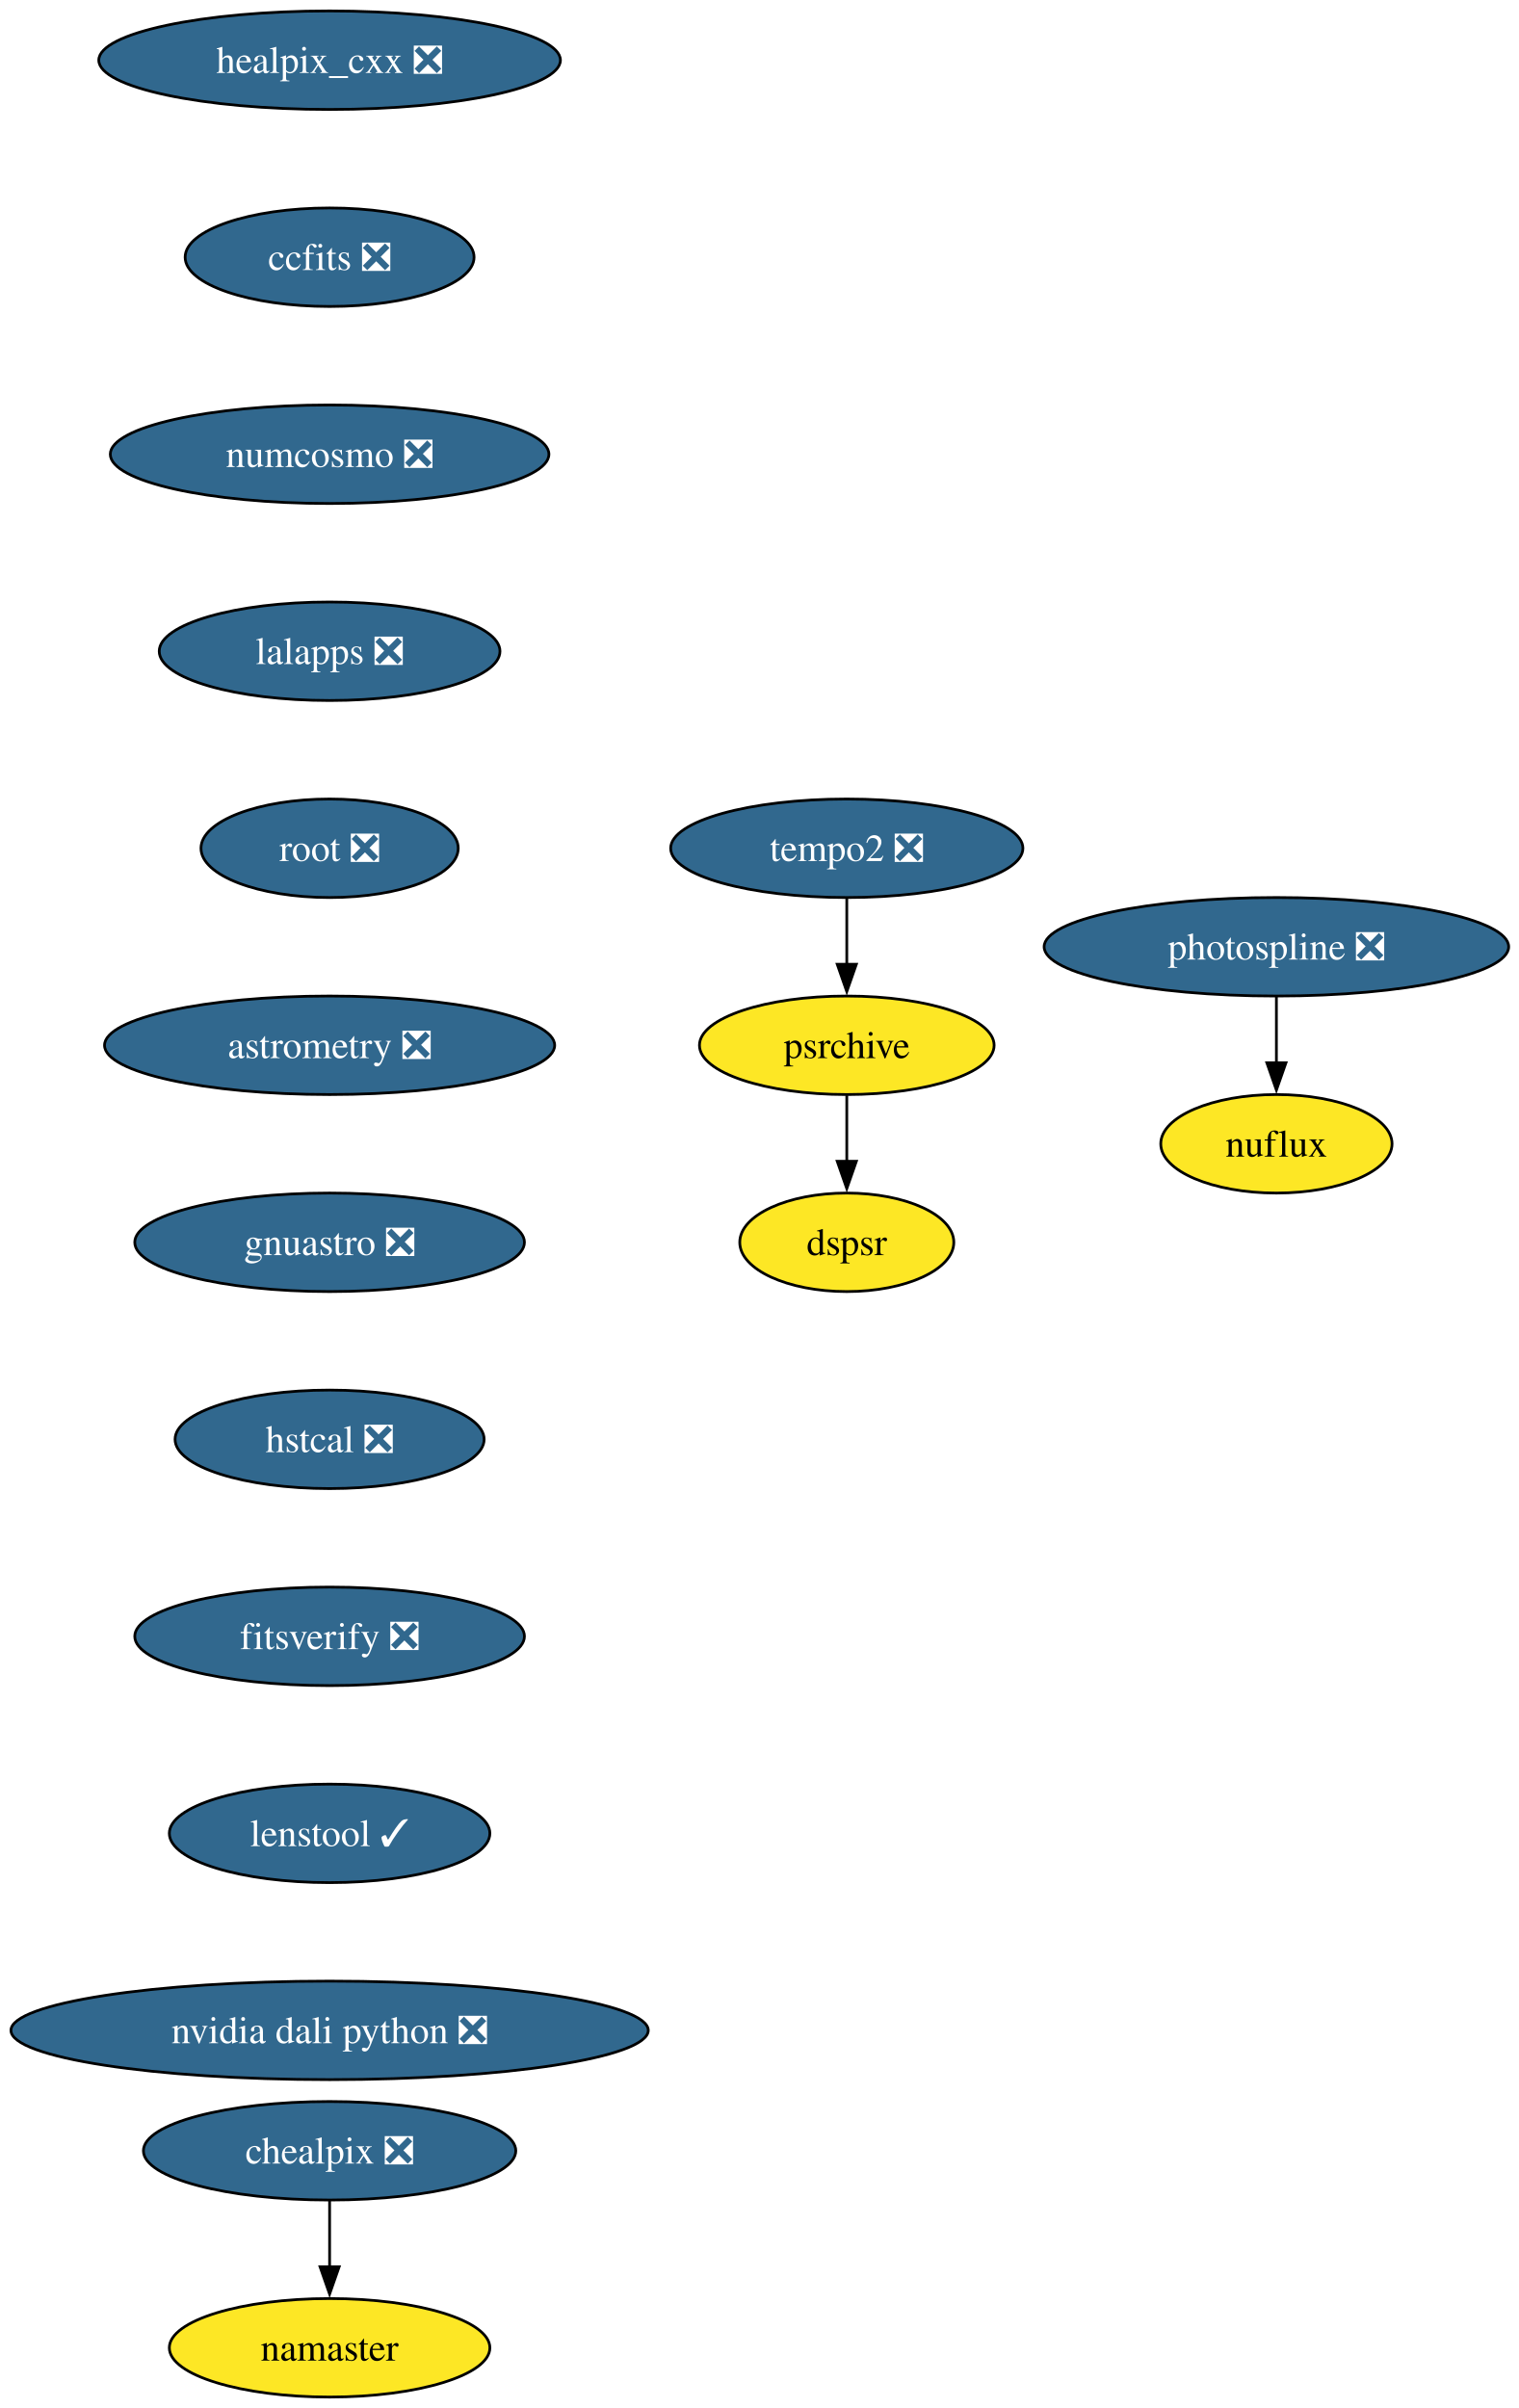
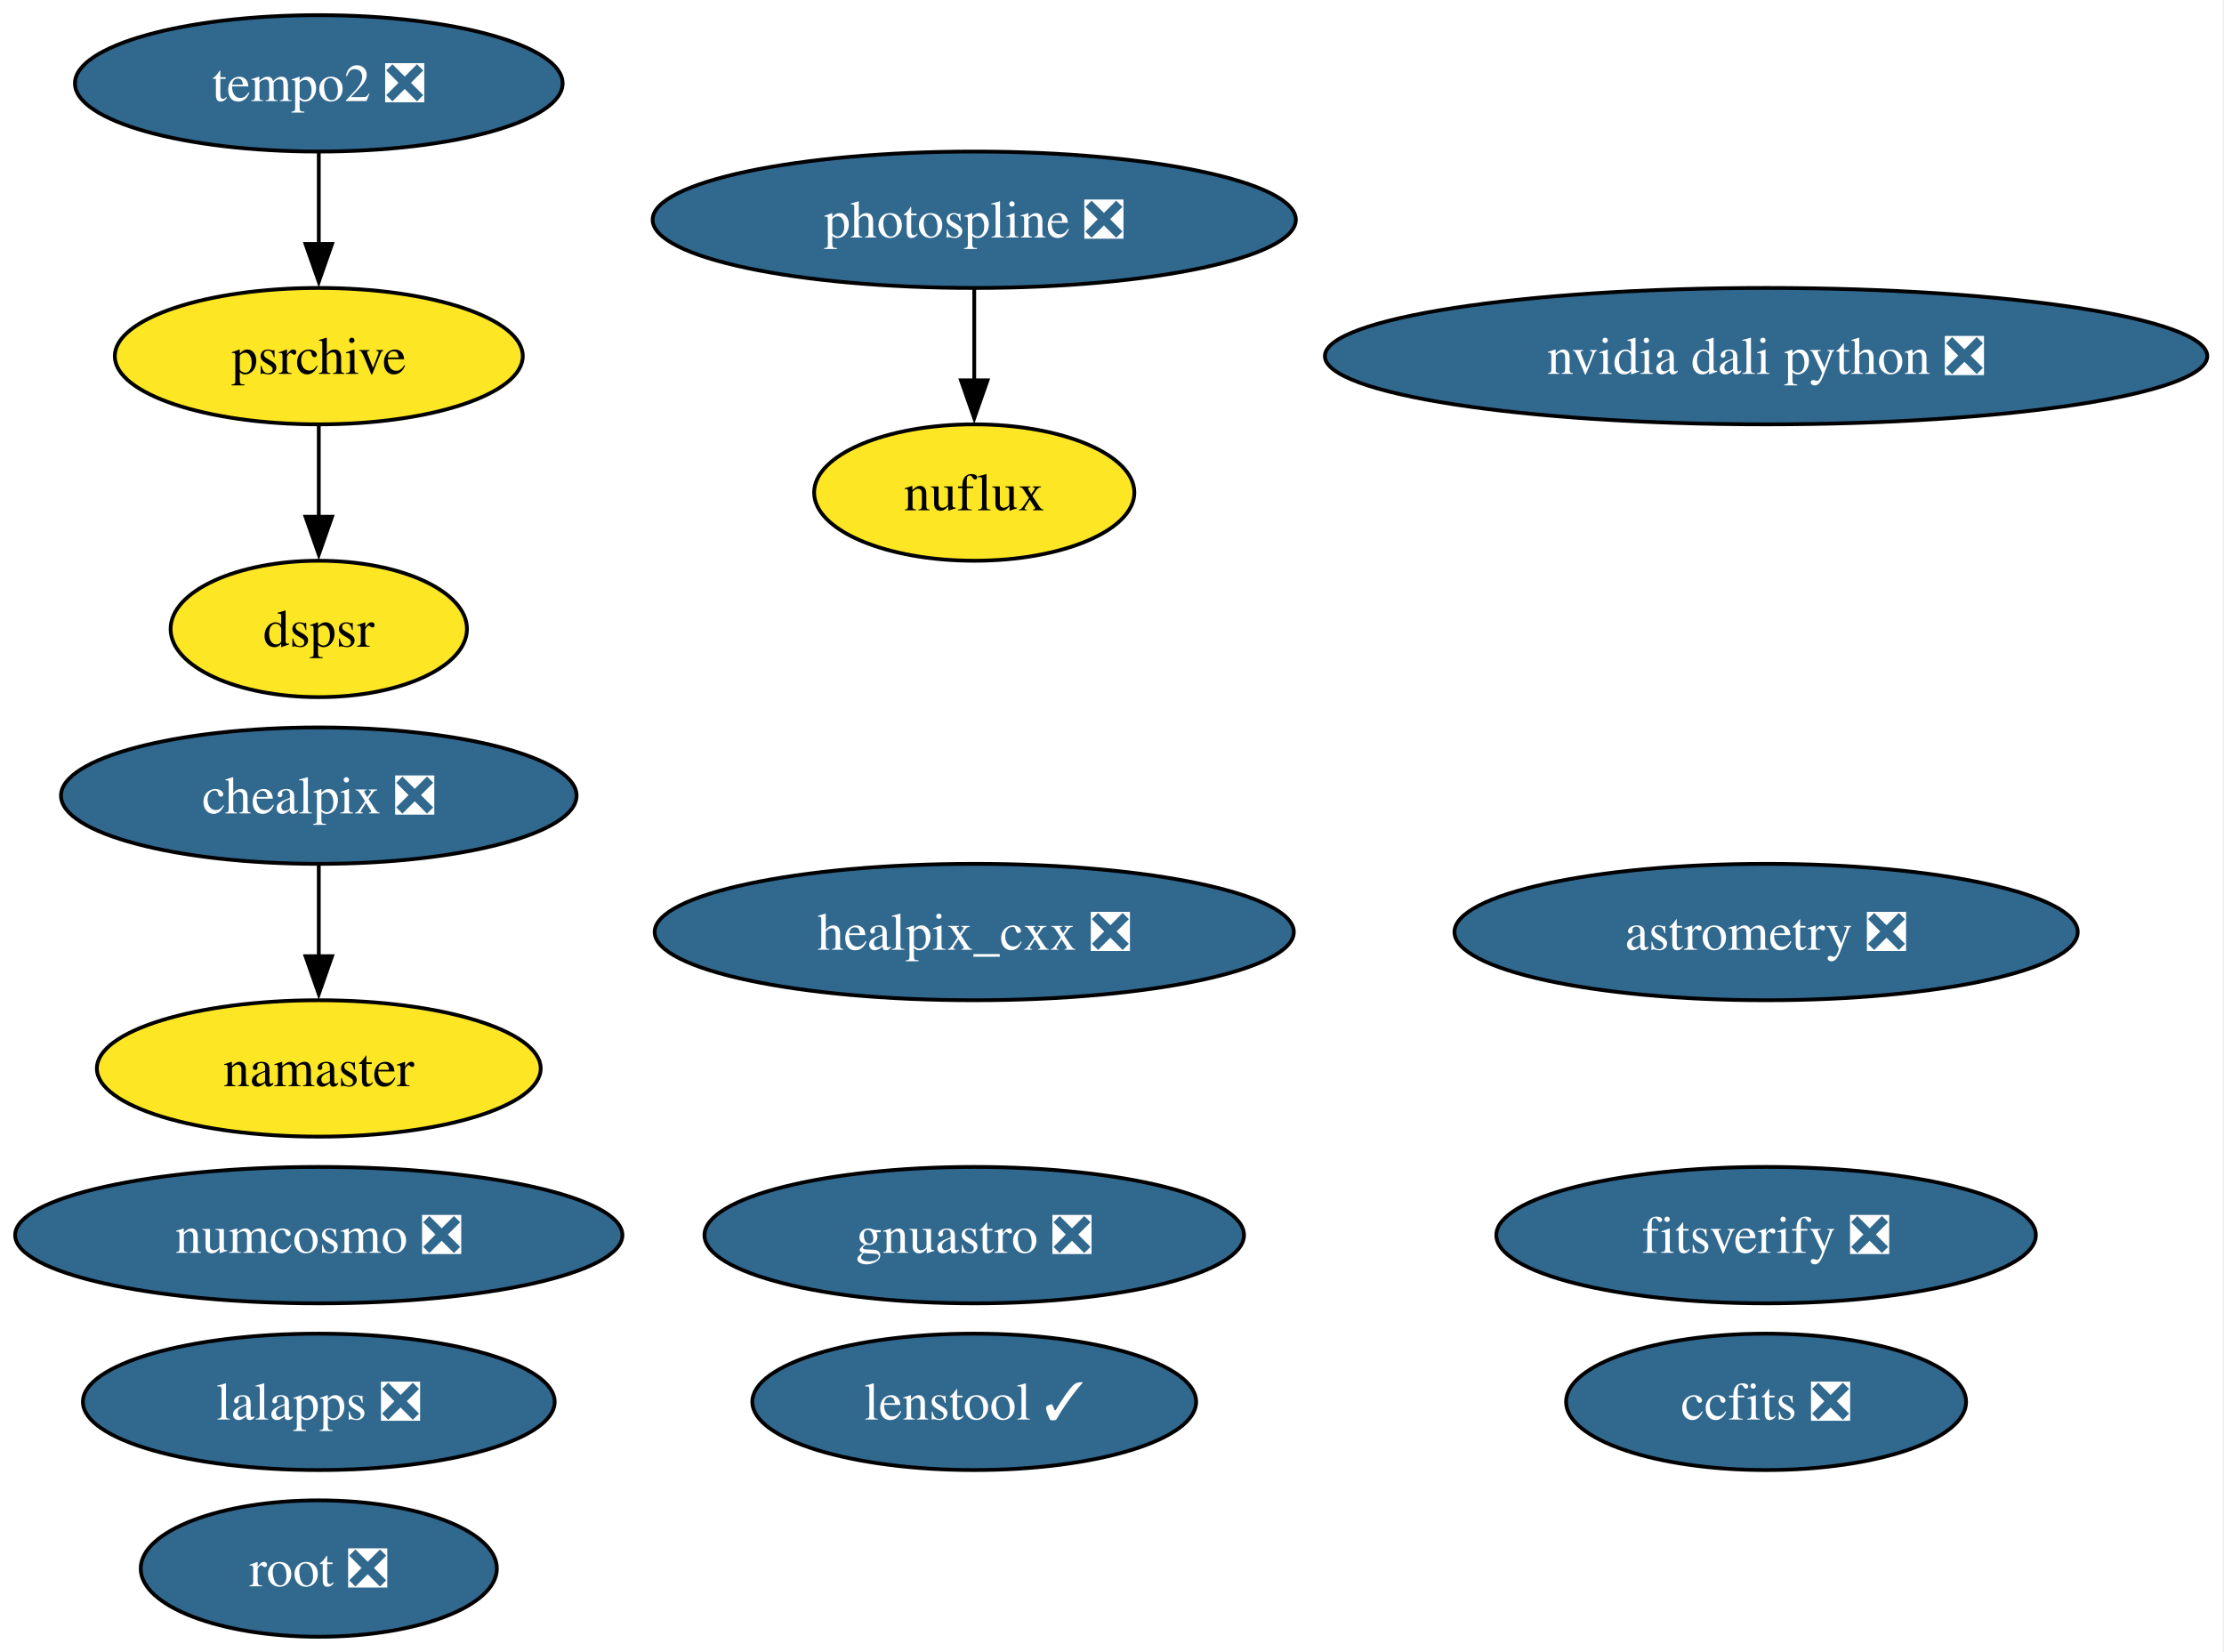
- <svg xmlns="http://www.w3.org/2000/svg" xmlns:xlink="http://www.w3.org/1999/xlink" width="555pt" height="880pt" viewBox="0.00 0.00 555.00 880.00">
-   <g id="graph0" class="graph" transform="scale(1 1) rotate(0) translate(4 876)">
-     <polygon fill="white" stroke="none" points="-4,4 -4,-876 551.33,-876 551.33,4 -4,4" />
+ <svg xmlns="http://www.w3.org/2000/svg" xmlns:xlink="http://www.w3.org/1999/xlink" width="587pt" height="436pt" viewBox="0.00 0.00 587.00 436.00">
+   <g id="graph0" class="graph" transform="scale(1 1) rotate(0) translate(4 432)">
+     <polygon fill="white" stroke="none" points="-4,4 -4,-432 582.59,-432 582.59,4 -4,4" />
    <g id="node1" class="node">
      <g id="a_node1">
        <a xlink:href="https://github.com/conda-forge/healpix_cxx-feedstock/pull/41" xlink:title="healpix_cxx ❎">
-           <ellipse fill="#31688e" stroke="black" cx="116.45" cy="-854" rx="84.35" ry="18" />
-           <text xml:space="preserve" text-anchor="middle" x="116.45" y="-849.33" font-family="Times,serif" font-size="14.00" fill="white">healpix_cxx ❎</text>
+           <ellipse fill="#31688e" stroke="black" cx="253.14" cy="-186" rx="84.35" ry="18" />
+           <text xml:space="preserve" text-anchor="middle" x="253.14" y="-181.32" font-family="Times,serif" font-size="14.00" fill="white">healpix_cxx ❎</text>
        </a>
      </g>
    </g>
    <g id="node2" class="node">
      <g id="a_node2">
        <a xlink:href="https://github.com/conda-forge/ccfits-feedstock/pull/21" xlink:title="ccfits ❎">
-           <ellipse fill="#31688e" stroke="black" cx="116.45" cy="-782" rx="52.79" ry="18" />
-           <text xml:space="preserve" text-anchor="middle" x="116.45" y="-777.33" font-family="Times,serif" font-size="14.00" fill="white">ccfits ❎</text>
+           <ellipse fill="#31688e" stroke="black" cx="462.14" cy="-62" rx="52.79" ry="18" />
+           <text xml:space="preserve" text-anchor="middle" x="462.14" y="-57.33" font-family="Times,serif" font-size="14.00" fill="white">ccfits ❎</text>
        </a>
      </g>
    </g>
    <g id="node3" class="node">
      <g id="a_node3">
        <a xlink:href="https://github.com/conda-forge/numcosmo-feedstock/pull/112" xlink:title="numcosmo ❎">
-           <ellipse fill="#31688e" stroke="black" cx="116.45" cy="-710" rx="80.14" ry="18" />
-           <text xml:space="preserve" text-anchor="middle" x="116.45" y="-705.33" font-family="Times,serif" font-size="14.00" fill="white">numcosmo ❎</text>
+           <ellipse fill="#31688e" stroke="black" cx="80.14" cy="-106" rx="80.14" ry="18" />
+           <text xml:space="preserve" text-anchor="middle" x="80.14" y="-101.33" font-family="Times,serif" font-size="14.00" fill="white">numcosmo ❎</text>
        </a>
      </g>
    </g>
    <g id="node4" class="node">
      <g id="a_node4">
+         <a xlink:href="https://github.com/conda-forge/chealpix-feedstock/pull/19" xlink:title="chealpix ❎">
+           <ellipse fill="#31688e" stroke="black" cx="80.14" cy="-222" rx="68.04" ry="18" />
+           <text xml:space="preserve" text-anchor="middle" x="80.14" y="-217.32" font-family="Times,serif" font-size="14.00" fill="white">chealpix ❎</text>
+         </a>
+       </g>
+     </g>
+     <g id="node5" class="node">
+       <g id="a_node5">
+         <a xlink:href="https://github.com/conda-forge/namaster-feedstock" xlink:title="namaster">
+           <ellipse fill="#fde725" stroke="black" cx="80.14" cy="-150" rx="58.57" ry="18" />
+           <text xml:space="preserve" text-anchor="middle" x="80.14" y="-145.32" font-family="Times,serif" font-size="14.00">namaster</text>
+         </a>
+       </g>
+     </g>
+     <g id="edge1" class="edge">
+       <path fill="none" stroke="black" d="M80.14,-203.7C80.14,-196.41 80.14,-187.73 80.14,-179.54" />
+       <polygon fill="black" stroke="black" points="83.64,-179.62 80.14,-169.62 76.64,-179.62 83.64,-179.62" />
+     </g>
+     <g id="node6" class="node">
+       <g id="a_node6">
        <a xlink:href="https://github.com/conda-forge/lalapps-feedstock/pull/64" xlink:title="lalapps ❎">
-           <ellipse fill="#31688e" stroke="black" cx="116.45" cy="-638" rx="62.26" ry="18" />
-           <text xml:space="preserve" text-anchor="middle" x="116.45" y="-633.33" font-family="Times,serif" font-size="14.00" fill="white">lalapps ❎</text>
+           <ellipse fill="#31688e" stroke="black" cx="80.14" cy="-62" rx="62.26" ry="18" />
+           <text xml:space="preserve" text-anchor="middle" x="80.14" y="-57.33" font-family="Times,serif" font-size="14.00" fill="white">lalapps ❎</text>
        </a>
      </g>
    </g>
    <g id="node7" class="node">
      <g id="a_node7">
        <a xlink:href="https://github.com/conda-forge/root-feedstock/pull/348" xlink:title="root ❎">
-           <ellipse fill="#31688e" stroke="black" cx="116.45" cy="-566" rx="47" ry="18" />
-           <text xml:space="preserve" text-anchor="middle" x="116.45" y="-561.33" font-family="Times,serif" font-size="14.00" fill="white">root ❎</text>
+           <ellipse fill="#31688e" stroke="black" cx="80.14" cy="-18" rx="47" ry="18" />
+           <text xml:space="preserve" text-anchor="middle" x="80.14" y="-13.32" font-family="Times,serif" font-size="14.00" fill="white">root ❎</text>
        </a>
      </g>
    </g>
-     <g id="node5" class="node">
-       <g id="a_node5">
-         <a xlink:href="https://github.com/conda-forge/chealpix-feedstock/pull/19" xlink:title="chealpix ❎">
-           <ellipse fill="#31688e" stroke="black" cx="116.45" cy="-90" rx="68.04" ry="18" />
-           <text xml:space="preserve" text-anchor="middle" x="116.45" y="-85.33" font-family="Times,serif" font-size="14.00" fill="white">chealpix ❎</text>
+     <g id="node8" class="node">
+       <g id="a_node8">
+         <a xlink:href="https://github.com/conda-forge/photospline-feedstock/pull/52" xlink:title="photospline ❎">
+           <ellipse fill="#31688e" stroke="black" cx="253.14" cy="-374" rx="84.88" ry="18" />
+           <text xml:space="preserve" text-anchor="middle" x="253.14" y="-369.32" font-family="Times,serif" font-size="14.00" fill="white">photospline ❎</text>
        </a>
      </g>
    </g>
-     <g id="node6" class="node">
-       <g id="a_node6">
-         <a xlink:href="https://github.com/conda-forge/namaster-feedstock" xlink:title="namaster">
-           <ellipse fill="#fde725" stroke="black" cx="116.45" cy="-18" rx="58.57" ry="18" />
-           <text xml:space="preserve" text-anchor="middle" x="116.45" y="-13.32" font-family="Times,serif" font-size="14.00">namaster</text>
+     <g id="node13" class="node">
+       <g id="a_node13">
+         <a xlink:href="https://github.com/conda-forge/nuflux-feedstock" xlink:title="nuflux">
+           <ellipse fill="#fde725" stroke="black" cx="253.14" cy="-302" rx="42.26" ry="18" />
+           <text xml:space="preserve" text-anchor="middle" x="253.14" y="-297.32" font-family="Times,serif" font-size="14.00">nuflux</text>
        </a>
      </g>
    </g>
-     <g id="edge4" class="edge">
-       <path fill="none" stroke="black" d="M116.45,-71.7C116.45,-64.41 116.45,-55.73 116.45,-47.54" />
-       <polygon fill="black" stroke="black" points="119.95,-47.62 116.45,-37.62 112.95,-47.62 119.95,-47.62" />
+     <g id="edge2" class="edge">
+       <path fill="none" stroke="black" d="M253.14,-355.7C253.14,-348.41 253.14,-339.73 253.14,-331.54" />
+       <polygon fill="black" stroke="black" points="256.64,-331.62 253.14,-321.62 249.64,-331.62 256.64,-331.62" />
    </g>
-     <g id="node8" class="node">
-       <g id="a_node8">
+     <g id="node9" class="node">
+       <g id="a_node9">
        <a xlink:href="https://github.com/conda-forge/astrometry-feedstock/pull/66" xlink:title="astrometry ❎">
-           <ellipse fill="#31688e" stroke="black" cx="116.45" cy="-494" rx="82.25" ry="18" />
-           <text xml:space="preserve" text-anchor="middle" x="116.45" y="-489.32" font-family="Times,serif" font-size="14.00" fill="white">astrometry ❎</text>
+           <ellipse fill="#31688e" stroke="black" cx="462.14" cy="-186" rx="82.25" ry="18" />
+           <text xml:space="preserve" text-anchor="middle" x="462.14" y="-181.32" font-family="Times,serif" font-size="14.00" fill="white">astrometry ❎</text>
+         </a>
+       </g>
+     </g>
+     <g id="node10" class="node">
+       <g id="a_node10">
+         <a xlink:href="https://github.com/conda-forge/gnuastro-feedstock/pull/59" xlink:title="gnuastro ❎">
+           <ellipse fill="#31688e" stroke="black" cx="253.14" cy="-106" rx="71.2" ry="18" />
+           <text xml:space="preserve" text-anchor="middle" x="253.14" y="-101.33" font-family="Times,serif" font-size="14.00" fill="white">gnuastro ❎</text>
        </a>
      </g>
    </g>
    <g id="node11" class="node">
      <g id="a_node11">
-         <a xlink:href="https://github.com/conda-forge/gnuastro-feedstock/pull/59" xlink:title="gnuastro ❎">
-           <ellipse fill="#31688e" stroke="black" cx="116.45" cy="-422" rx="71.2" ry="18" />
-           <text xml:space="preserve" text-anchor="middle" x="116.45" y="-417.32" font-family="Times,serif" font-size="14.00" fill="white">gnuastro ❎</text>
+         <a xlink:href="https://github.com/conda-forge/tempo2-feedstock/pull/44" xlink:title="tempo2 ❎">
+           <ellipse fill="#31688e" stroke="black" cx="80.14" cy="-410" rx="64.36" ry="18" />
+           <text xml:space="preserve" text-anchor="middle" x="80.14" y="-405.32" font-family="Times,serif" font-size="14.00" fill="white">tempo2 ❎</text>
        </a>
      </g>
    </g>
-     <g id="node9" class="node">
-       <g id="a_node9">
-         <a xlink:href="https://github.com/conda-forge/photospline-feedstock/pull/52" xlink:title="photospline ❎">
-           <ellipse fill="#31688e" stroke="black" cx="462.45" cy="-530" rx="84.88" ry="18" />
-           <text xml:space="preserve" text-anchor="middle" x="462.45" y="-525.33" font-family="Times,serif" font-size="14.00" fill="white">photospline ❎</text>
+     <g id="node12" class="node">
+       <g id="a_node12">
+         <a xlink:href="https://github.com/conda-forge/psrchive-feedstock" xlink:title="psrchive">
+           <ellipse fill="#fde725" stroke="black" cx="80.14" cy="-338" rx="53.84" ry="18" />
+           <text xml:space="preserve" text-anchor="middle" x="80.14" y="-333.32" font-family="Times,serif" font-size="14.00">psrchive</text>
        </a>
      </g>
    </g>
-     <g id="node10" class="node">
-       <g id="a_node10">
-         <a xlink:href="https://github.com/conda-forge/nuflux-feedstock" xlink:title="nuflux">
-           <ellipse fill="#fde725" stroke="black" cx="462.45" cy="-458" rx="42.26" ry="18" />
-           <text xml:space="preserve" text-anchor="middle" x="462.45" y="-453.32" font-family="Times,serif" font-size="14.00">nuflux</text>
+     <g id="edge3" class="edge">
+       <path fill="none" stroke="black" d="M80.14,-391.7C80.14,-384.41 80.14,-375.73 80.14,-367.54" />
+       <polygon fill="black" stroke="black" points="83.64,-367.62 80.14,-357.62 76.64,-367.62 83.64,-367.62" />
+     </g>
+     <g id="node15" class="node">
+       <g id="a_node15">
+         <a xlink:href="https://github.com/conda-forge/dspsr-feedstock" xlink:title="dspsr">
+           <ellipse fill="#fde725" stroke="black" cx="80.14" cy="-266" rx="39.11" ry="18" />
+           <text xml:space="preserve" text-anchor="middle" x="80.14" y="-261.32" font-family="Times,serif" font-size="14.00">dspsr</text>
        </a>
      </g>
    </g>
-     <g id="edge7" class="edge">
-       <path fill="none" stroke="black" d="M462.45,-511.7C462.45,-504.41 462.45,-495.73 462.45,-487.54" />
-       <polygon fill="black" stroke="black" points="465.95,-487.62 462.45,-477.62 458.95,-487.62 465.95,-487.62" />
+     <g id="edge4" class="edge">
+       <path fill="none" stroke="black" d="M80.14,-319.7C80.14,-312.41 80.14,-303.73 80.14,-295.54" />
+       <polygon fill="black" stroke="black" points="83.64,-295.62 80.14,-285.62 76.64,-295.62 83.64,-295.62" />
    </g>
-     <g id="node12" class="node">
-       <g id="a_node12">
-         <a xlink:href="https://github.com/conda-forge/hstcal-feedstock/pull/44" xlink:title="hstcal ❎">
-           <ellipse fill="#31688e" stroke="black" cx="116.45" cy="-350" rx="56.47" ry="18" />
-           <text xml:space="preserve" text-anchor="middle" x="116.45" y="-345.32" font-family="Times,serif" font-size="14.00" fill="white">hstcal ❎</text>
+     <g id="node14" class="node">
+       <g id="a_node14">
+         <a xlink:href="https://github.com/conda-forge/fitsverify-feedstock/pull/29" xlink:title="fitsverify ❎">
+           <ellipse fill="#31688e" stroke="black" cx="462.14" cy="-106" rx="71.2" ry="18" />
+           <text xml:space="preserve" text-anchor="middle" x="462.14" y="-101.33" font-family="Times,serif" font-size="14.00" fill="white">fitsverify ❎</text>
        </a>
      </g>
    </g>
    <g id="node16" class="node">
      <g id="a_node16">
-         <a xlink:href="https://github.com/conda-forge/fitsverify-feedstock/pull/29" xlink:title="fitsverify ❎">
-           <ellipse fill="#31688e" stroke="black" cx="116.45" cy="-278" rx="71.2" ry="18" />
-           <text xml:space="preserve" text-anchor="middle" x="116.45" y="-273.32" font-family="Times,serif" font-size="14.00" fill="white">fitsverify ❎</text>
+         <a xlink:href="https://github.com/conda-forge/lenstool-feedstock/pull/43" xlink:title="lenstool ✓">
+           <ellipse fill="#31688e" stroke="black" cx="253.14" cy="-62" rx="58.57" ry="18" />
+           <text xml:space="preserve" text-anchor="middle" x="253.14" y="-57.33" font-family="Times,serif" font-size="14.00" fill="white">lenstool ✓</text>
        </a>
      </g>
    </g>
-     <g id="node13" class="node">
-       <g id="a_node13">
-         <a xlink:href="https://github.com/conda-forge/tempo2-feedstock/pull/44" xlink:title="tempo2 ❎">
-           <ellipse fill="#31688e" stroke="black" cx="305.45" cy="-566" rx="64.36" ry="18" />
-           <text xml:space="preserve" text-anchor="middle" x="305.45" y="-561.33" font-family="Times,serif" font-size="14.00" fill="white">tempo2 ❎</text>
-         </a>
-       </g>
-     </g>
-     <g id="node14" class="node">
-       <g id="a_node14">
-         <a xlink:href="https://github.com/conda-forge/psrchive-feedstock" xlink:title="psrchive">
-           <ellipse fill="#fde725" stroke="black" cx="305.45" cy="-494" rx="53.84" ry="18" />
-           <text xml:space="preserve" text-anchor="middle" x="305.45" y="-489.32" font-family="Times,serif" font-size="14.00">psrchive</text>
-         </a>
-       </g>
-     </g>
-     <g id="edge10" class="edge">
-       <path fill="none" stroke="black" d="M305.45,-547.7C305.45,-540.41 305.45,-531.73 305.45,-523.54" />
-       <polygon fill="black" stroke="black" points="308.95,-523.62 305.45,-513.62 301.95,-523.62 308.95,-523.62" />
-     </g>
-     <g id="node15" class="node">
-       <g id="a_node15">
-         <a xlink:href="https://github.com/conda-forge/dspsr-feedstock" xlink:title="dspsr">
-           <ellipse fill="#fde725" stroke="black" cx="305.45" cy="-422" rx="39.11" ry="18" />
-           <text xml:space="preserve" text-anchor="middle" x="305.45" y="-417.32" font-family="Times,serif" font-size="14.00">dspsr</text>
-         </a>
-       </g>
-     </g>
-     <g id="edge11" class="edge">
-       <path fill="none" stroke="black" d="M305.45,-475.7C305.45,-468.41 305.45,-459.73 305.45,-451.54" />
-       <polygon fill="black" stroke="black" points="308.95,-451.62 305.45,-441.62 301.95,-451.62 308.95,-451.62" />
-     </g>
    <g id="node17" class="node">
      <g id="a_node17">
-         <a xlink:href="https://github.com/conda-forge/lenstool-feedstock/pull/43" xlink:title="lenstool ✓">
-           <ellipse fill="#31688e" stroke="black" cx="116.45" cy="-206" rx="58.57" ry="18" />
-           <text xml:space="preserve" text-anchor="middle" x="116.45" y="-201.33" font-family="Times,serif" font-size="14.00" fill="white">lenstool ✓</text>
-         </a>
-       </g>
-     </g>
-     <g id="node18" class="node">
-       <g id="a_node18">
        <a xlink:href="https://github.com/conda-forge/nvidia-dali-python-feedstock/pull/68" xlink:title="nvidia dali python ❎">
-           <ellipse fill="#31688e" stroke="black" cx="116.45" cy="-134" rx="116.45" ry="18" />
-           <text xml:space="preserve" text-anchor="middle" x="116.45" y="-129.32" font-family="Times,serif" font-size="14.00" fill="white">nvidia dali python ❎</text>
+           <ellipse fill="#31688e" stroke="black" cx="462.14" cy="-338" rx="116.45" ry="18" />
+           <text xml:space="preserve" text-anchor="middle" x="462.14" y="-333.32" font-family="Times,serif" font-size="14.00" fill="white">nvidia dali python ❎</text>
        </a>
      </g>
    </g>
  </g>
</svg>
